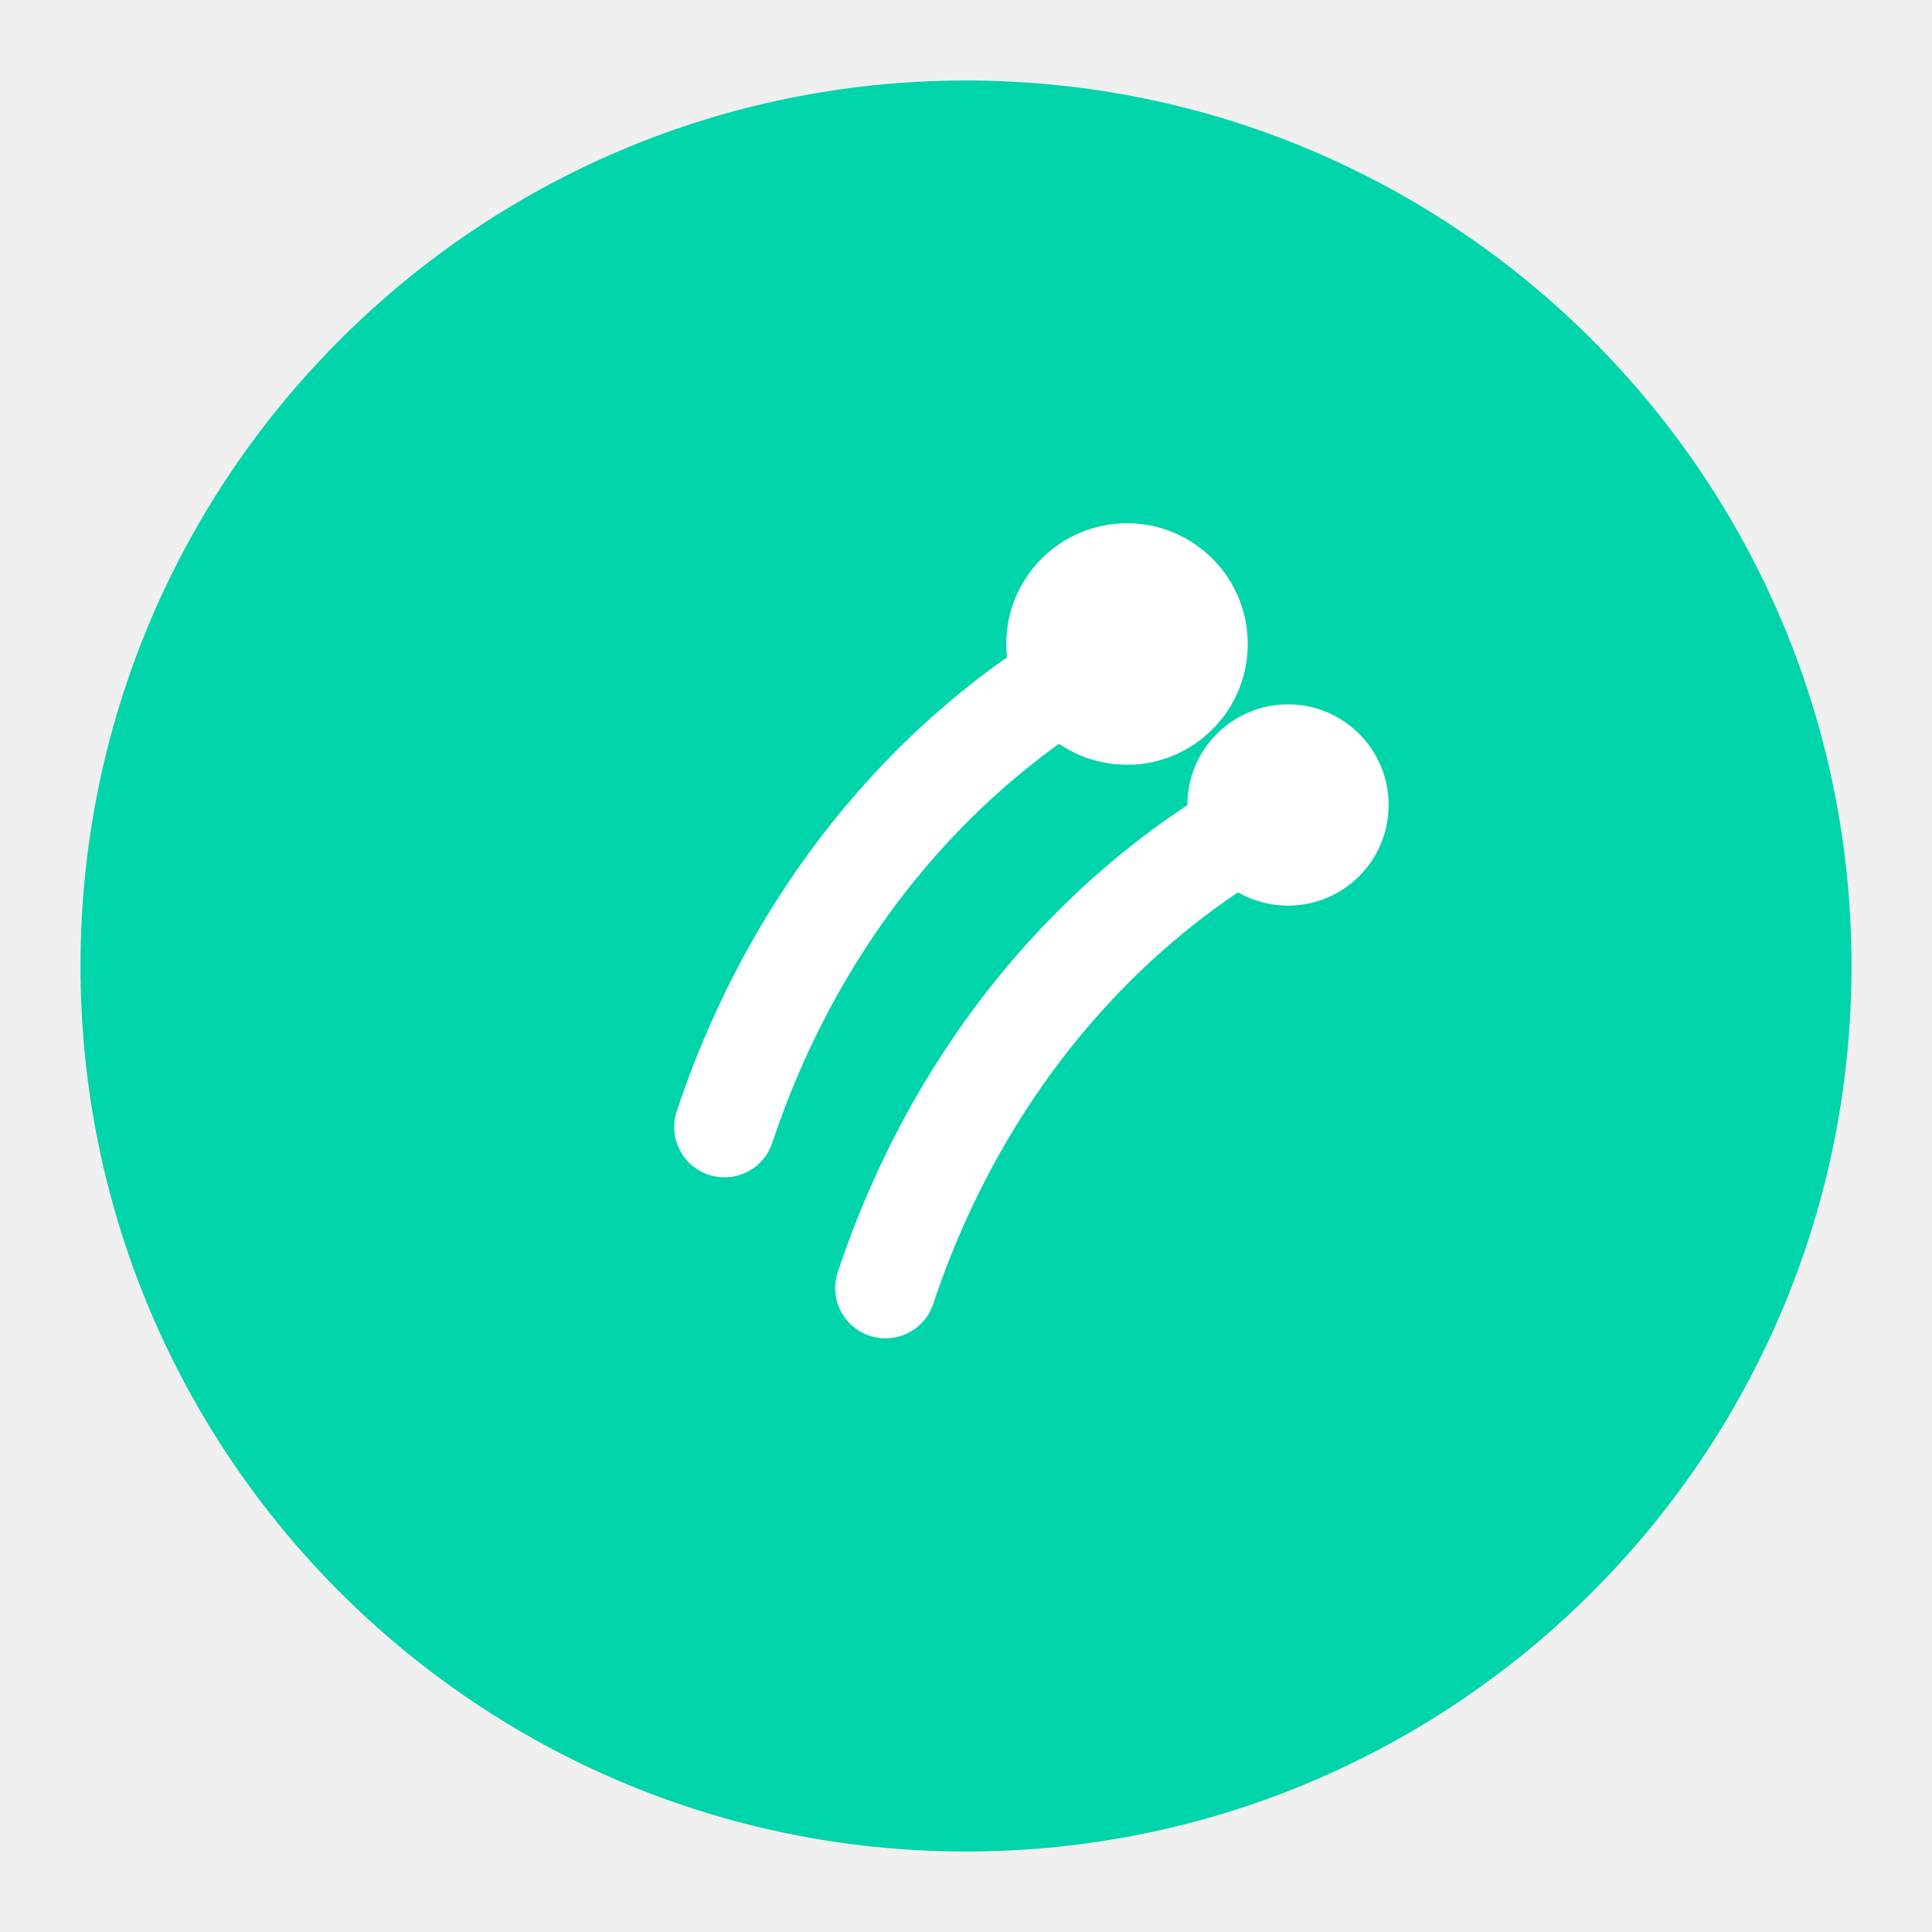
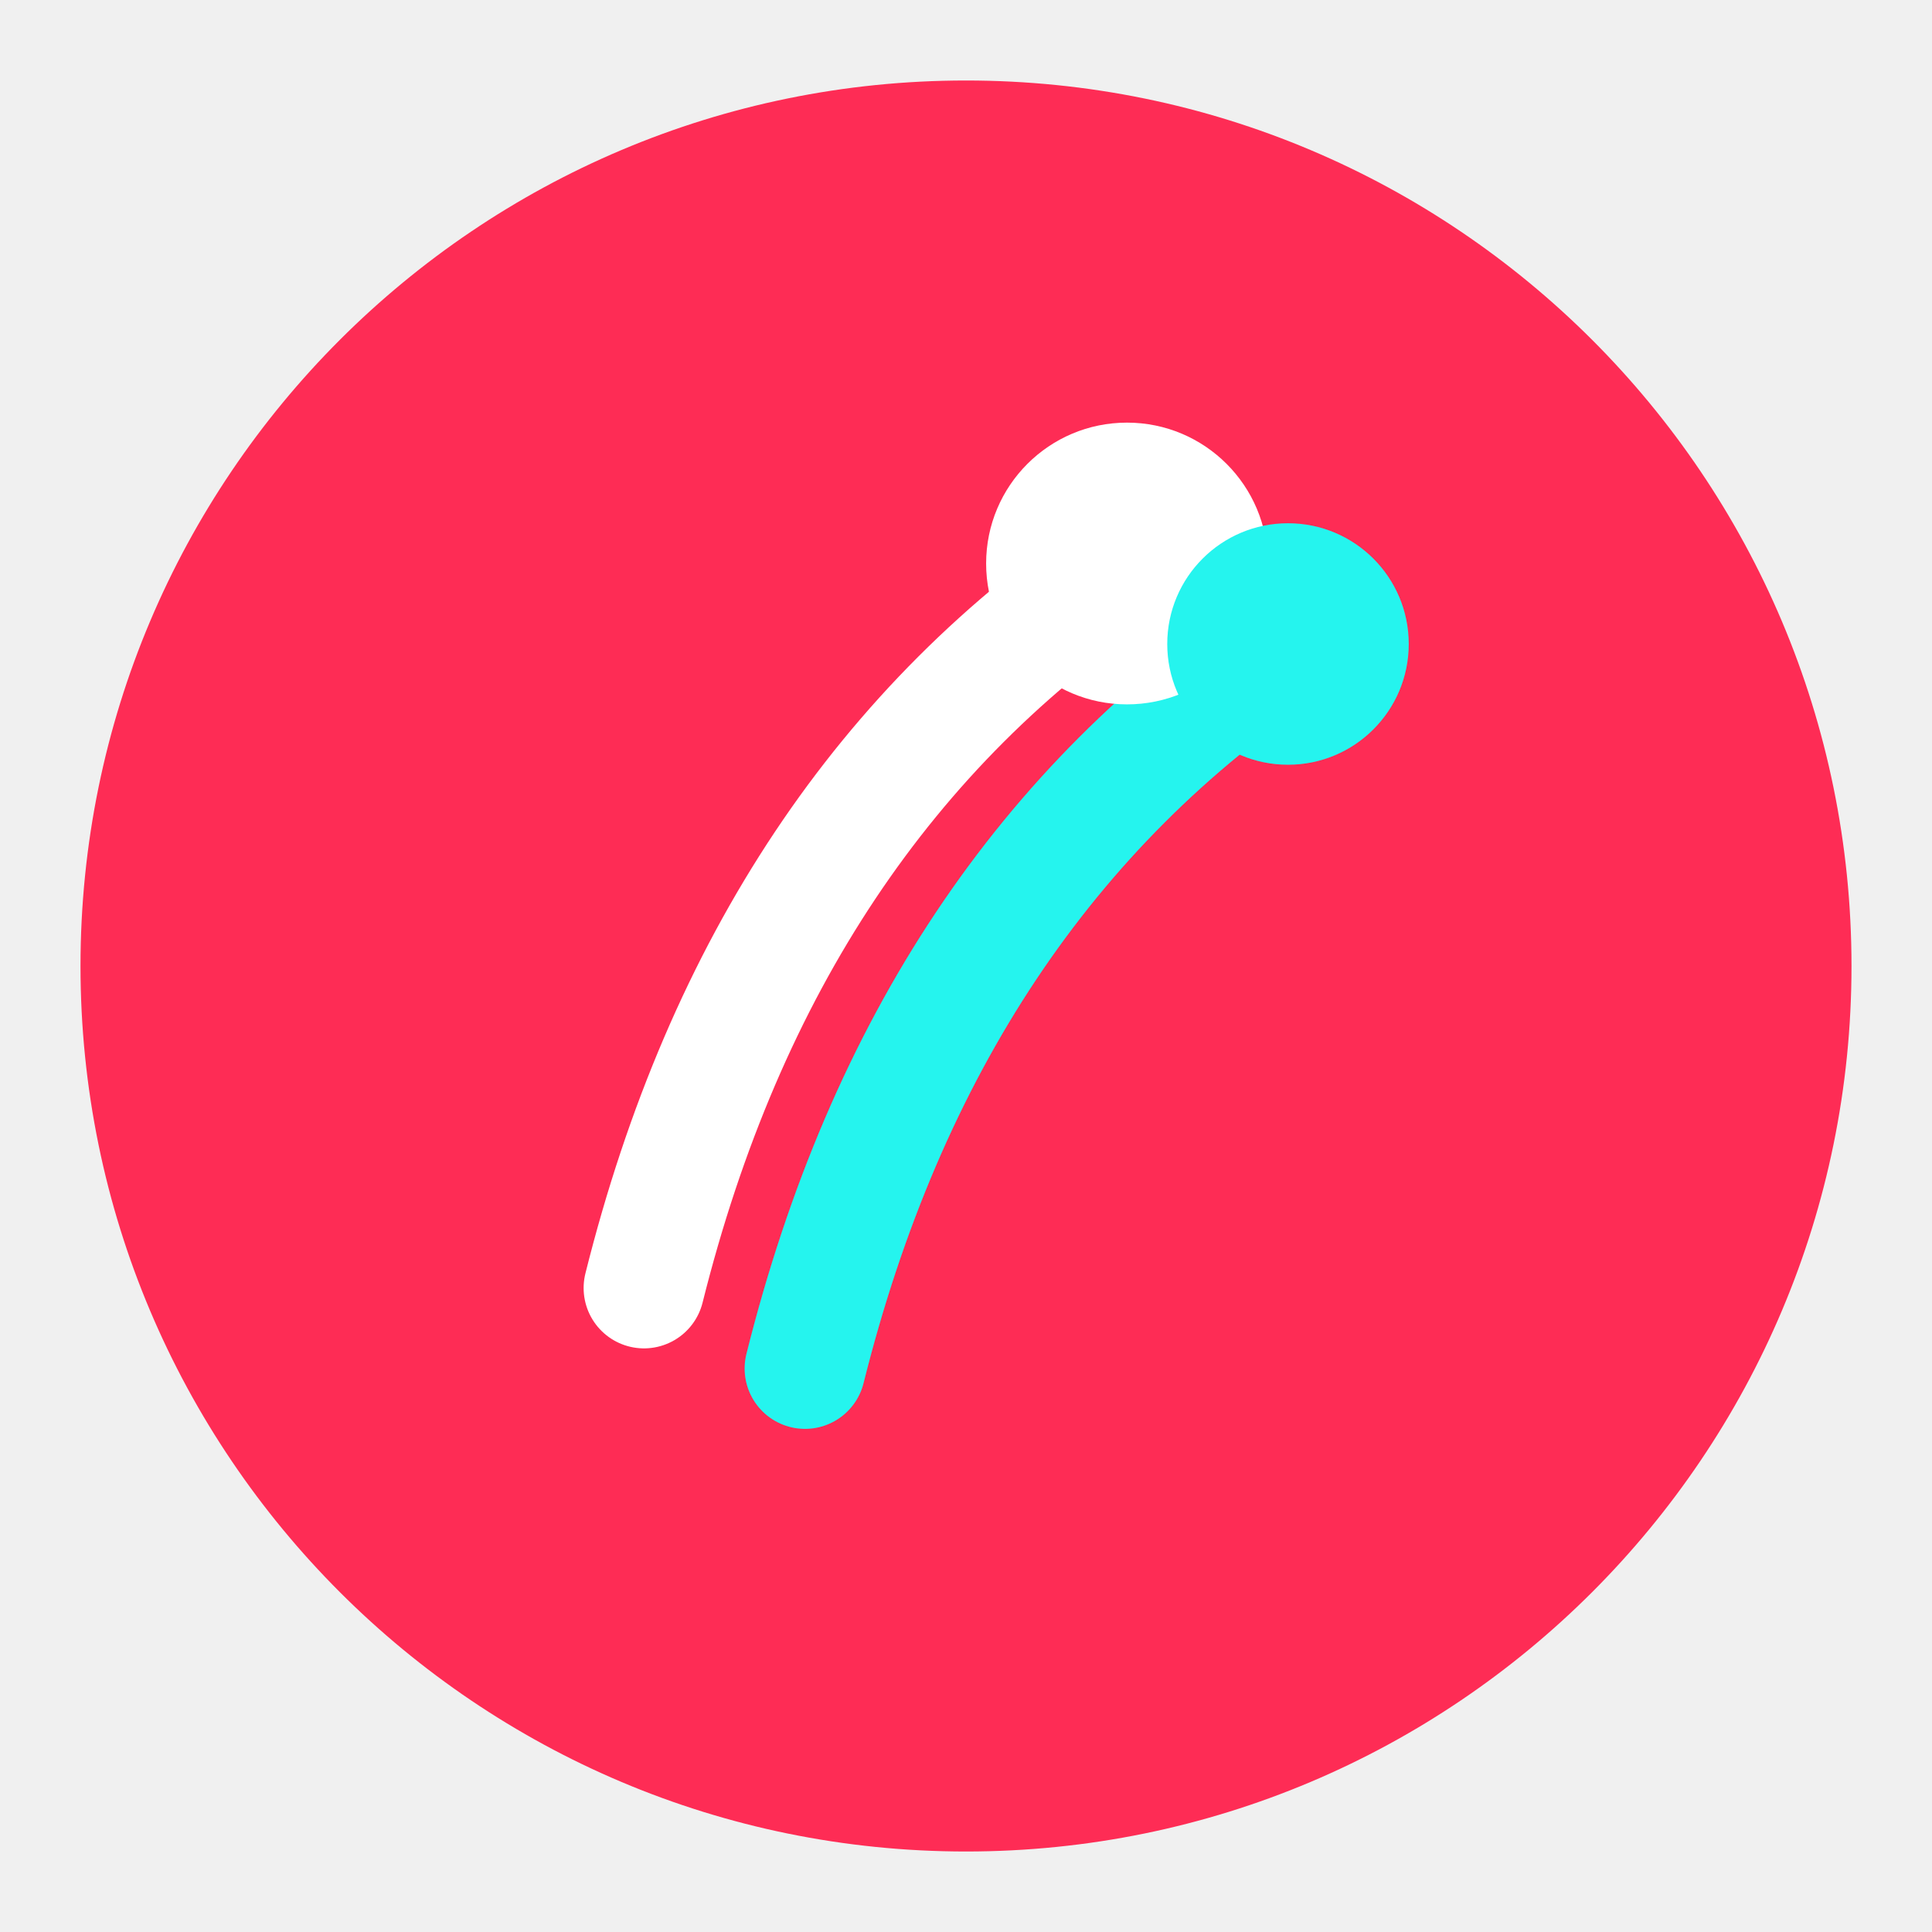
<svg xmlns="http://www.w3.org/2000/svg" viewBox="0 0 48 48" fill="none">
-   <circle cx="24" cy="24" r="22" fill="#00D4AA" />
-   <path d="M18 28C20 22 24 18 28 16" stroke="white" stroke-width="2.5" stroke-linecap="round" />
-   <path d="M22 32C24 26 28 22 32 20" stroke="white" stroke-width="2.5" stroke-linecap="round" />
-   <circle cx="28" cy="16" r="3" fill="white" />
-   <circle cx="32" cy="20" r="2.5" fill="white" />
+   <circle cx="24" cy="24" r="22" fill="#FE2C55" />
+   <path d="M16 32C18 24 22 18 28 14" stroke="white" stroke-width="3" stroke-linecap="round" />
+   <path d="M20 34C22 26 26 20 32 16" stroke="#25F4EE" stroke-width="3" stroke-linecap="round" />
+   <circle cx="28" cy="14" r="3.5" fill="white" />
+   <circle cx="32" cy="16" r="3" fill="#25F4EE" />
</svg>
